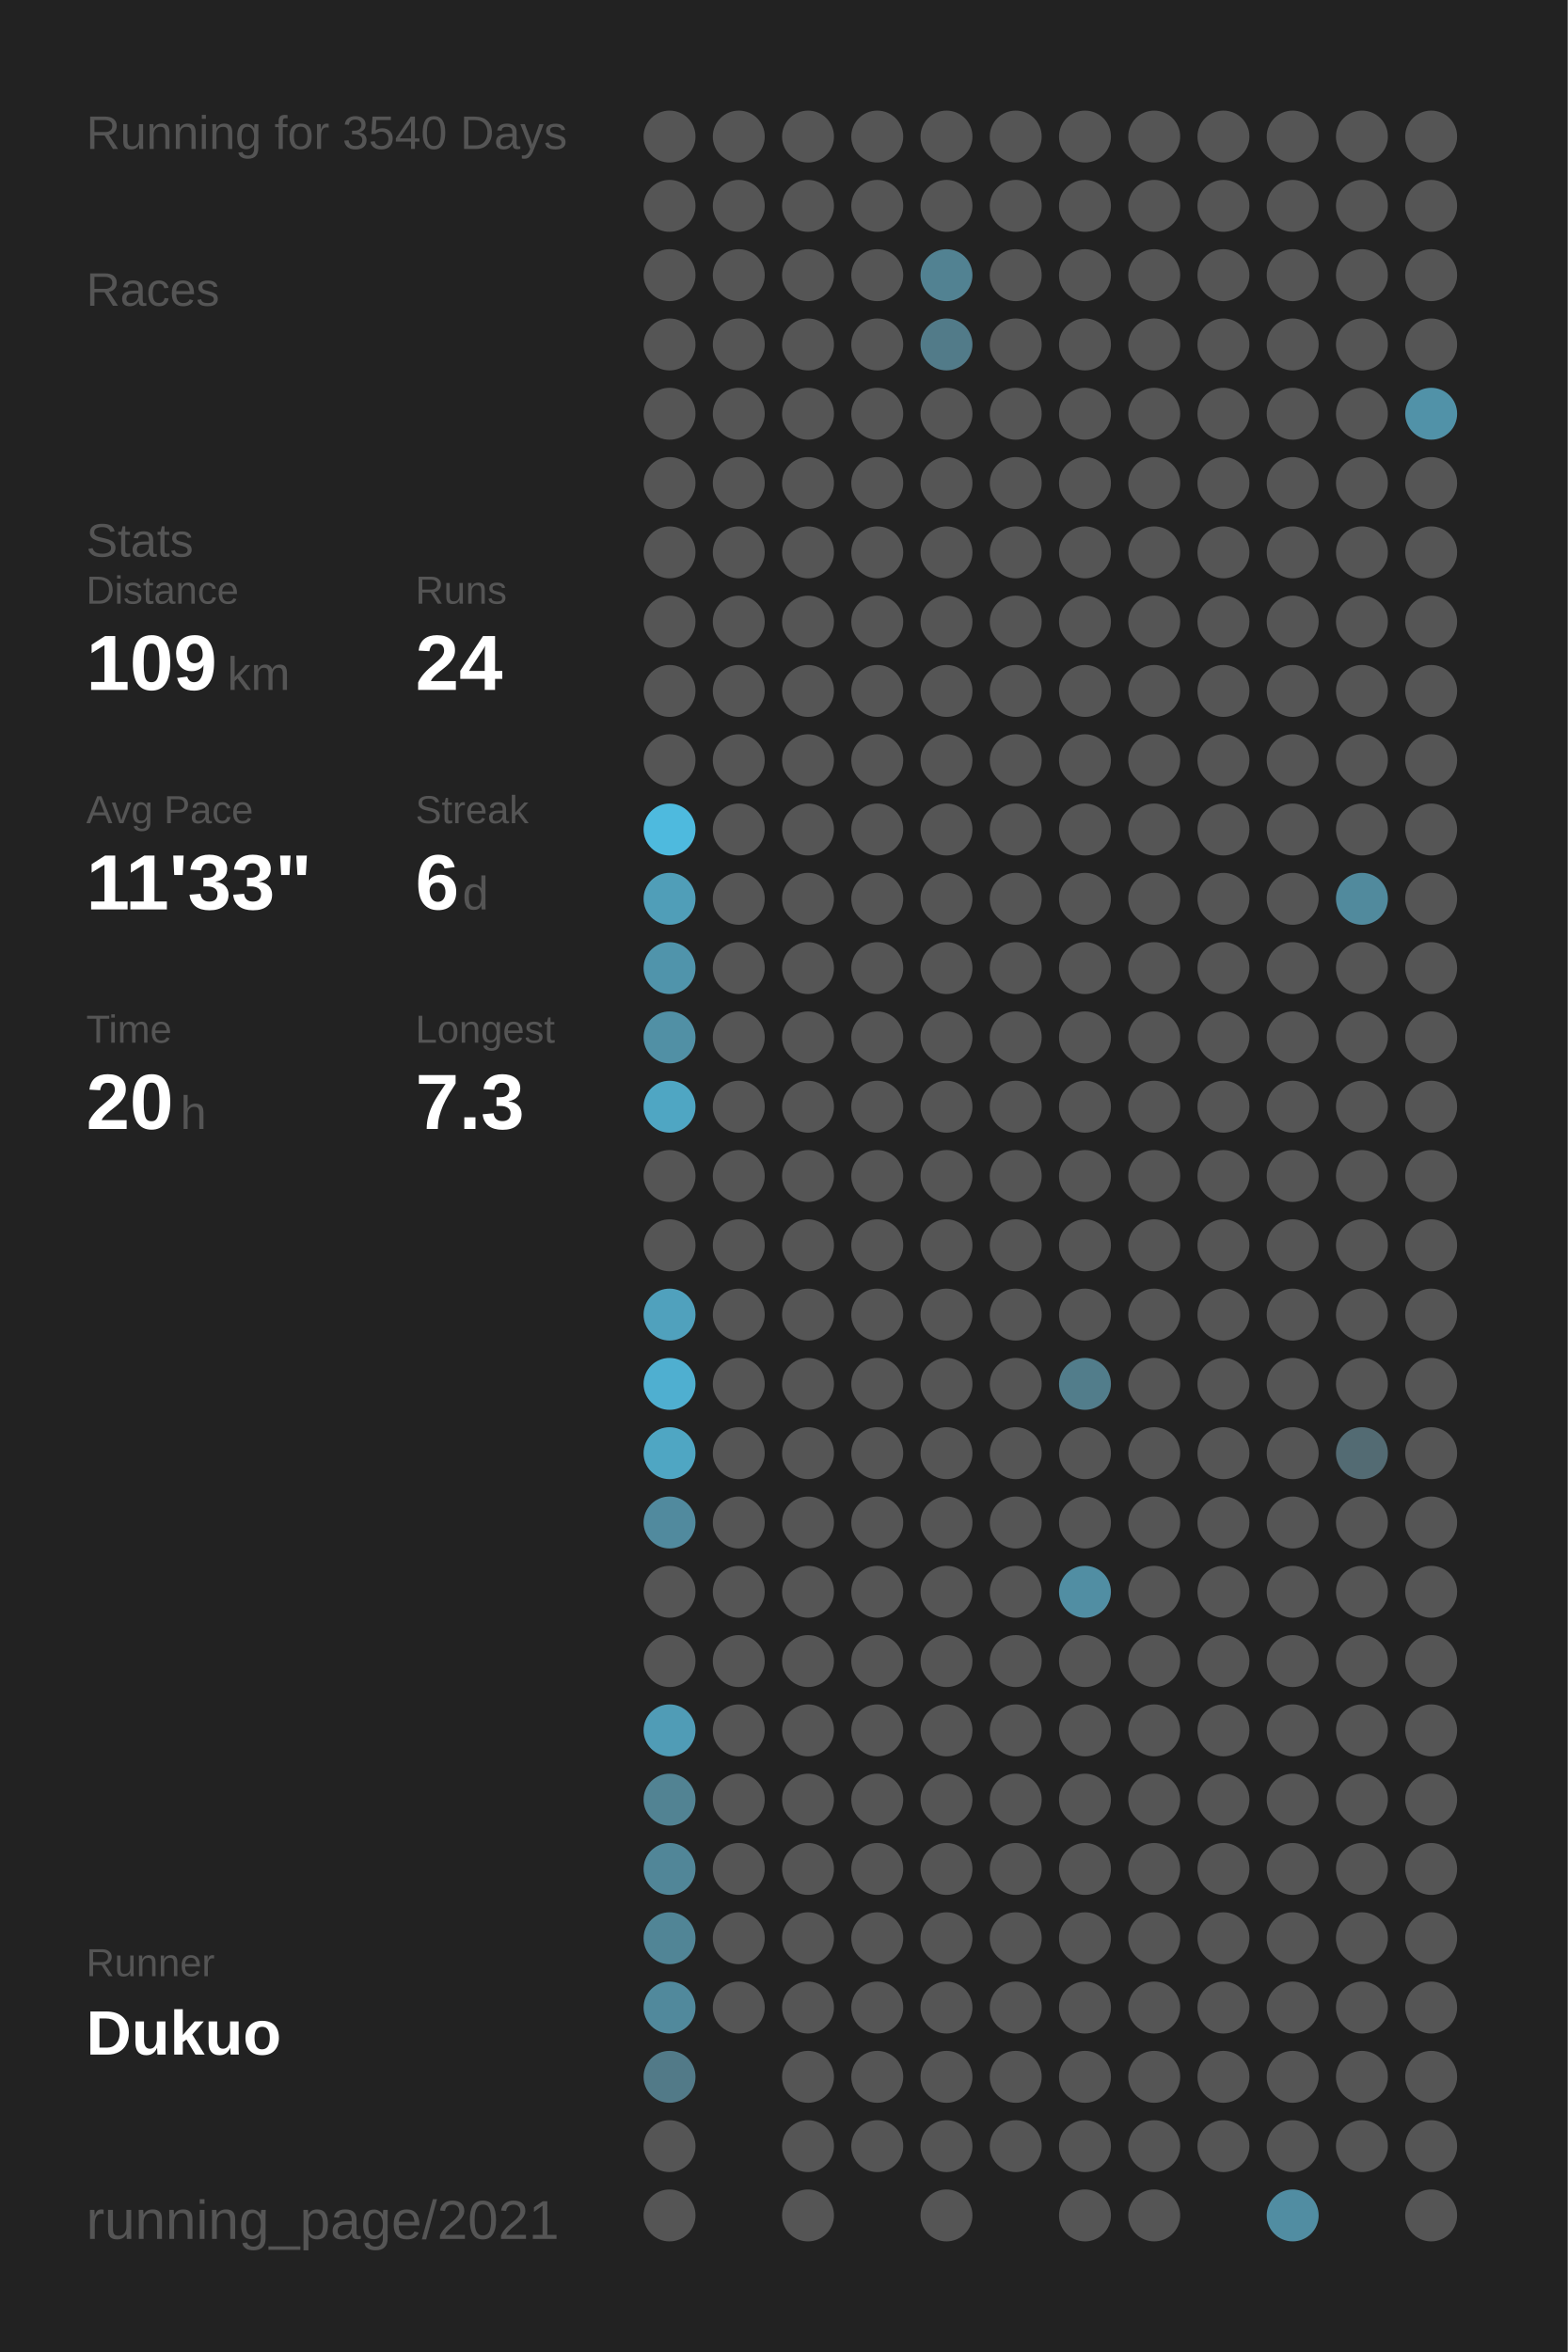
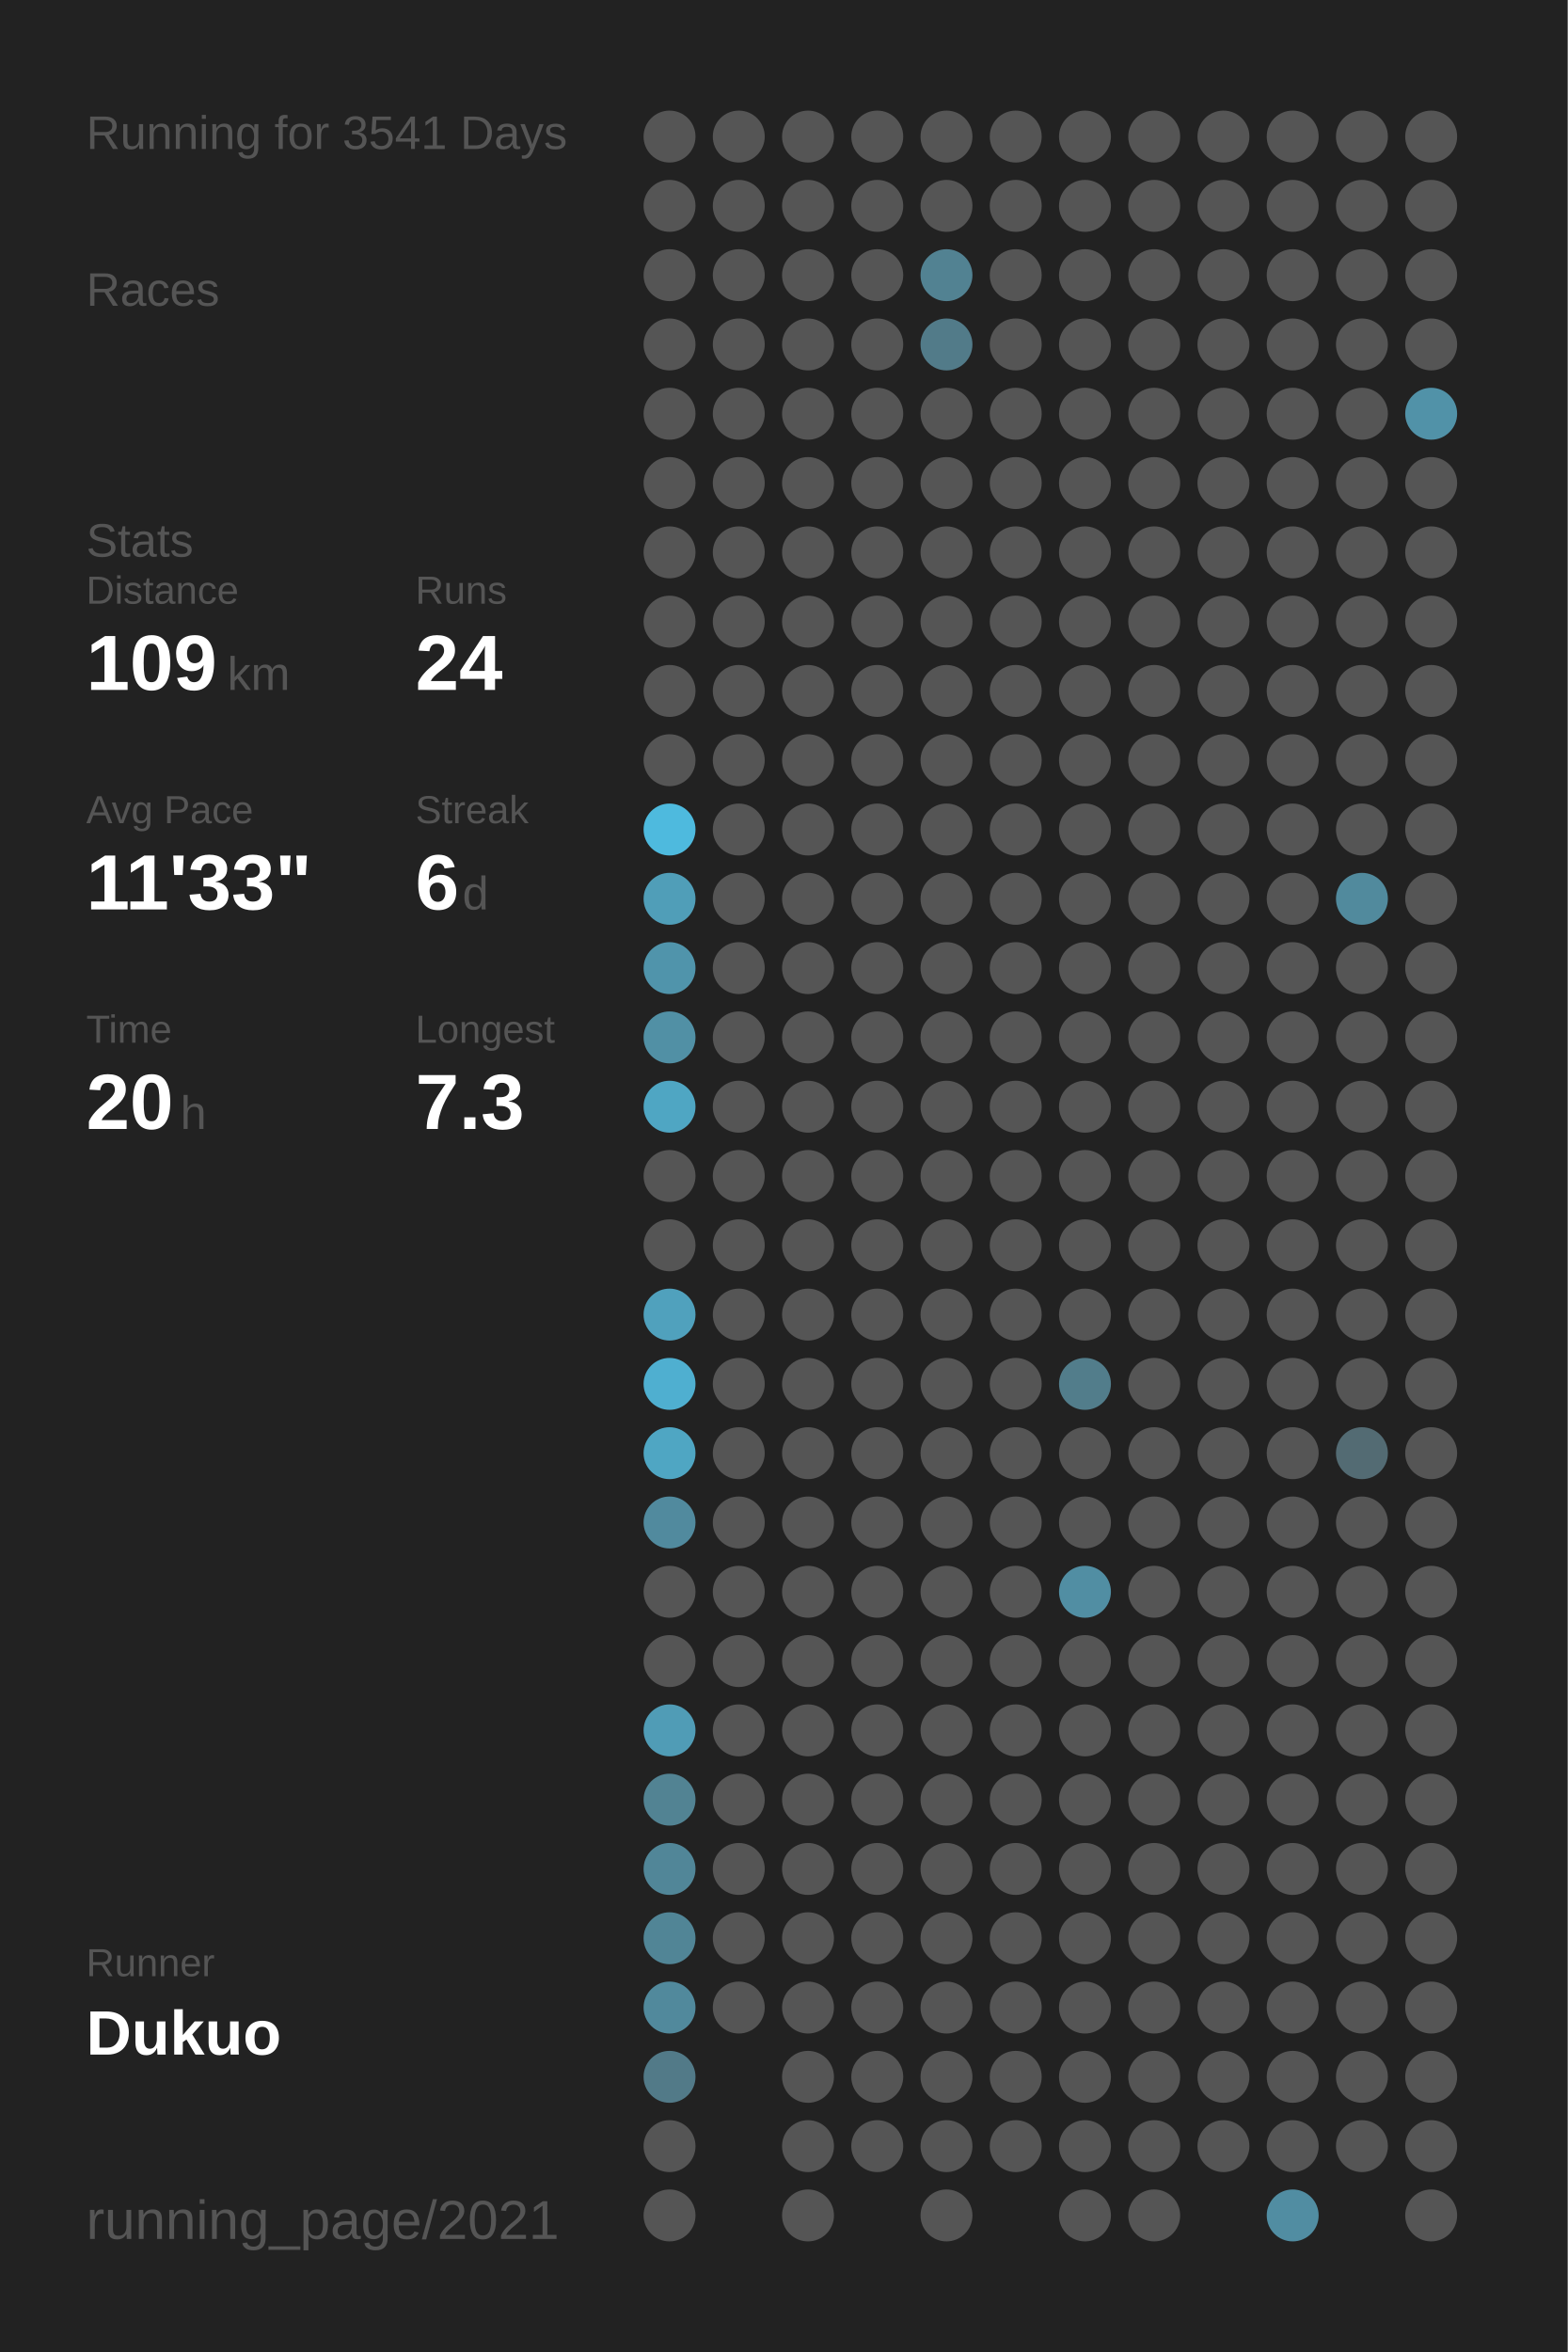
<svg xmlns="http://www.w3.org/2000/svg" baseProfile="full" height="300mm" version="1.1" viewBox="0,0,200,300" width="200mm">
  <defs />
  <rect fill="#222222" height="300" width="200" x="0" y="0" />
-   <text fill="#555555" style="font-size:6px; font-family:Arial;" x="11" y="19">Running for 3540 Days</text>
+   <text fill="#555555" style="font-size:6px; font-family:Arial;" x="11" y="19">Running for 3541 Days</text>
  <text fill="#555555" style="font-size:6px; font-family:Arial;" x="11" y="39">Races</text>
  <text fill="#555555" style="font-size:6px; font-family:Arial;" x="11" y="71">Stats</text>
  <text fill="#555555" style="font-size:5px; font-family:Arial;" x="11" y="77">Distance</text>
  <text fill="#FFFFFF" style="font-size:10px; font-family:Arial; font-weight:bold;" x="11" y="88">109</text>
  <text fill="#555555" style="font-size:6px; font-family:Arial;" x="29" y="88">km</text>
  <text fill="#555555" style="font-size:5px; font-family:Arial;" x="53" y="77">Runs</text>
  <text fill="#FFFFFF" style="font-size:10px; font-family:Arial; font-weight:bold;" x="53" y="88">24</text>
  <text fill="#555555" style="font-size:5px; font-family:Arial;" x="11" y="105">Avg Pace</text>
  <text fill="#FFFFFF" style="font-size:10px; font-family:Arial; font-weight:bold;" x="11" y="116">11'33"</text>
  <text fill="#555555" style="font-size:5px; font-family:Arial;" x="53" y="105">Streak</text>
  <text fill="#FFFFFF" style="font-size:10px; font-family:Arial; font-weight:bold;" x="53" y="116">6</text>
  <text fill="#555555" style="font-size:6px; font-family:Arial;" x="59" y="116">d</text>
  <text fill="#555555" style="font-size:5px; font-family:Arial;" x="11" y="133">Time</text>
  <text fill="#FFFFFF" style="font-size:10px; font-family:Arial; font-weight:bold;" x="11" y="144">20</text>
  <text fill="#555555" style="font-size:6px; font-family:Arial;" x="23" y="144">h</text>
  <text fill="#555555" style="font-size:5px; font-family:Arial;" x="53" y="133">Longest</text>
  <text fill="#FFFFFF" style="font-size:10px; font-family:Arial; font-weight:bold;" x="53" y="144">7.3</text>
  <text fill="#555555" style="font-size:5px; font-family:Arial;" x="11" y="252.065">Runner</text>
  <text fill="#FFFFFF" style="font-size:8px; font-family:Arial; font-weight:bold;" x="11" y="262.065">Dukuo</text>
  <text fill="#555555" style="font-size:7px; font-family:Arial;" x="11" y="285.581">running_page/2021</text>
  <circle cx="85.417" cy="17.419" fill="#555555" r="3.312" />
  <circle cx="85.417" cy="26.258" fill="#555555" r="3.312" />
  <circle cx="85.417" cy="35.097" fill="#555555" r="3.312" />
  <circle cx="85.417" cy="43.935" fill="#555555" r="3.312" />
  <circle cx="85.417" cy="52.774" fill="#555555" r="3.312" />
  <circle cx="85.417" cy="61.613" fill="#555555" r="3.312" />
  <circle cx="85.417" cy="70.452" fill="#555555" r="3.312" />
  <circle cx="85.417" cy="79.29" fill="#555555" r="3.312" />
  <circle cx="85.417" cy="88.129" fill="#555555" r="3.312" />
  <circle cx="85.417" cy="96.968" fill="#555555" r="3.312" />
  <circle cx="85.417" cy="105.806" fill="#4ebade" r="3.312" />
  <circle cx="85.417" cy="114.645" fill="#509eb8" r="3.312" />
  <circle cx="85.417" cy="123.484" fill="#5094ab" r="3.312" />
  <circle cx="85.417" cy="132.323" fill="#5190a5" r="3.312" />
  <circle cx="85.417" cy="141.161" fill="#4fa6c3" r="3.312" />
  <circle cx="85.417" cy="150" fill="#555555" r="3.312" />
  <circle cx="85.417" cy="158.839" fill="#555555" r="3.312" />
  <circle cx="85.417" cy="167.677" fill="#50a1bd" r="3.312" />
  <circle cx="85.417" cy="176.516" fill="#4fafd0" r="3.312" />
  <circle cx="85.417" cy="185.355" fill="#4fa6c3" r="3.312" />
  <circle cx="85.417" cy="194.194" fill="#518a9e" r="3.312" />
  <circle cx="85.417" cy="203.032" fill="#555555" r="3.312" />
  <circle cx="85.417" cy="211.871" fill="#555555" r="3.312" />
  <circle cx="85.417" cy="220.71" fill="#509cb6" r="3.312" />
  <circle cx="85.417" cy="229.548" fill="#528393" r="3.312" />
  <circle cx="85.417" cy="238.387" fill="#518698" r="3.312" />
  <circle cx="85.417" cy="247.226" fill="#518596" r="3.312" />
  <circle cx="85.417" cy="256.065" fill="#51899c" r="3.312" />
  <circle cx="85.417" cy="264.903" fill="#527a88" r="3.312" />
  <circle cx="85.417" cy="273.742" fill="#555555" r="3.312" />
  <circle cx="85.417" cy="282.581" fill="#555555" r="3.312" />
  <circle cx="94.25" cy="17.419" fill="#555555" r="3.312" />
  <circle cx="94.25" cy="26.258" fill="#555555" r="3.312" />
  <circle cx="94.25" cy="35.097" fill="#555555" r="3.312" />
  <circle cx="94.25" cy="43.935" fill="#555555" r="3.312" />
  <circle cx="94.25" cy="52.774" fill="#555555" r="3.312" />
  <circle cx="94.25" cy="61.613" fill="#555555" r="3.312" />
  <circle cx="94.25" cy="70.452" fill="#555555" r="3.312" />
  <circle cx="94.25" cy="79.29" fill="#555555" r="3.312" />
  <circle cx="94.25" cy="88.129" fill="#555555" r="3.312" />
  <circle cx="94.25" cy="96.968" fill="#555555" r="3.312" />
  <circle cx="94.25" cy="105.806" fill="#555555" r="3.312" />
  <circle cx="94.25" cy="114.645" fill="#555555" r="3.312" />
  <circle cx="94.25" cy="123.484" fill="#555555" r="3.312" />
  <circle cx="94.25" cy="132.323" fill="#555555" r="3.312" />
  <circle cx="94.25" cy="141.161" fill="#555555" r="3.312" />
  <circle cx="94.25" cy="150" fill="#555555" r="3.312" />
  <circle cx="94.25" cy="158.839" fill="#555555" r="3.312" />
  <circle cx="94.25" cy="167.677" fill="#555555" r="3.312" />
  <circle cx="94.25" cy="176.516" fill="#555555" r="3.312" />
  <circle cx="94.25" cy="185.355" fill="#555555" r="3.312" />
  <circle cx="94.25" cy="194.194" fill="#555555" r="3.312" />
  <circle cx="94.25" cy="203.032" fill="#555555" r="3.312" />
  <circle cx="94.25" cy="211.871" fill="#555555" r="3.312" />
  <circle cx="94.25" cy="220.71" fill="#555555" r="3.312" />
  <circle cx="94.25" cy="229.548" fill="#555555" r="3.312" />
  <circle cx="94.25" cy="238.387" fill="#555555" r="3.312" />
  <circle cx="94.25" cy="247.226" fill="#555555" r="3.312" />
  <circle cx="94.25" cy="256.065" fill="#555555" r="3.312" />
  <circle cx="103.083" cy="17.419" fill="#555555" r="3.312" />
  <circle cx="103.083" cy="26.258" fill="#555555" r="3.312" />
  <circle cx="103.083" cy="35.097" fill="#555555" r="3.312" />
  <circle cx="103.083" cy="43.935" fill="#555555" r="3.312" />
  <circle cx="103.083" cy="52.774" fill="#555555" r="3.312" />
  <circle cx="103.083" cy="61.613" fill="#555555" r="3.312" />
  <circle cx="103.083" cy="70.452" fill="#555555" r="3.312" />
  <circle cx="103.083" cy="79.29" fill="#555555" r="3.312" />
  <circle cx="103.083" cy="88.129" fill="#555555" r="3.312" />
  <circle cx="103.083" cy="96.968" fill="#555555" r="3.312" />
  <circle cx="103.083" cy="105.806" fill="#555555" r="3.312" />
  <circle cx="103.083" cy="114.645" fill="#555555" r="3.312" />
  <circle cx="103.083" cy="123.484" fill="#555555" r="3.312" />
  <circle cx="103.083" cy="132.323" fill="#555555" r="3.312" />
  <circle cx="103.083" cy="141.161" fill="#555555" r="3.312" />
  <circle cx="103.083" cy="150" fill="#555555" r="3.312" />
  <circle cx="103.083" cy="158.839" fill="#555555" r="3.312" />
  <circle cx="103.083" cy="167.677" fill="#555555" r="3.312" />
  <circle cx="103.083" cy="176.516" fill="#555555" r="3.312" />
  <circle cx="103.083" cy="185.355" fill="#555555" r="3.312" />
  <circle cx="103.083" cy="194.194" fill="#555555" r="3.312" />
  <circle cx="103.083" cy="203.032" fill="#555555" r="3.312" />
  <circle cx="103.083" cy="211.871" fill="#555555" r="3.312" />
  <circle cx="103.083" cy="220.71" fill="#555555" r="3.312" />
  <circle cx="103.083" cy="229.548" fill="#555555" r="3.312" />
  <circle cx="103.083" cy="238.387" fill="#555555" r="3.312" />
  <circle cx="103.083" cy="247.226" fill="#555555" r="3.312" />
  <circle cx="103.083" cy="256.065" fill="#555555" r="3.312" />
  <circle cx="103.083" cy="264.903" fill="#555555" r="3.312" />
  <circle cx="103.083" cy="273.742" fill="#555555" r="3.312" />
  <circle cx="103.083" cy="282.581" fill="#555555" r="3.312" />
  <circle cx="111.917" cy="17.419" fill="#555555" r="3.312" />
  <circle cx="111.917" cy="26.258" fill="#555555" r="3.312" />
  <circle cx="111.917" cy="35.097" fill="#555555" r="3.312" />
  <circle cx="111.917" cy="43.935" fill="#555555" r="3.312" />
  <circle cx="111.917" cy="52.774" fill="#555555" r="3.312" />
  <circle cx="111.917" cy="61.613" fill="#555555" r="3.312" />
  <circle cx="111.917" cy="70.452" fill="#555555" r="3.312" />
  <circle cx="111.917" cy="79.29" fill="#555555" r="3.312" />
  <circle cx="111.917" cy="88.129" fill="#555555" r="3.312" />
  <circle cx="111.917" cy="96.968" fill="#555555" r="3.312" />
  <circle cx="111.917" cy="105.806" fill="#555555" r="3.312" />
  <circle cx="111.917" cy="114.645" fill="#555555" r="3.312" />
  <circle cx="111.917" cy="123.484" fill="#555555" r="3.312" />
  <circle cx="111.917" cy="132.323" fill="#555555" r="3.312" />
  <circle cx="111.917" cy="141.161" fill="#555555" r="3.312" />
  <circle cx="111.917" cy="150" fill="#555555" r="3.312" />
  <circle cx="111.917" cy="158.839" fill="#555555" r="3.312" />
  <circle cx="111.917" cy="167.677" fill="#555555" r="3.312" />
  <circle cx="111.917" cy="176.516" fill="#555555" r="3.312" />
  <circle cx="111.917" cy="185.355" fill="#555555" r="3.312" />
  <circle cx="111.917" cy="194.194" fill="#555555" r="3.312" />
  <circle cx="111.917" cy="203.032" fill="#555555" r="3.312" />
  <circle cx="111.917" cy="211.871" fill="#555555" r="3.312" />
  <circle cx="111.917" cy="220.71" fill="#555555" r="3.312" />
  <circle cx="111.917" cy="229.548" fill="#555555" r="3.312" />
  <circle cx="111.917" cy="238.387" fill="#555555" r="3.312" />
  <circle cx="111.917" cy="247.226" fill="#555555" r="3.312" />
  <circle cx="111.917" cy="256.065" fill="#555555" r="3.312" />
  <circle cx="111.917" cy="264.903" fill="#555555" r="3.312" />
  <circle cx="111.917" cy="273.742" fill="#555555" r="3.312" />
  <circle cx="120.75" cy="17.419" fill="#555555" r="3.312" />
  <circle cx="120.75" cy="26.258" fill="#555555" r="3.312" />
  <circle cx="120.75" cy="35.097" fill="#528292" r="3.312" />
  <circle cx="120.75" cy="43.935" fill="#527b89" r="3.312" />
  <circle cx="120.75" cy="52.774" fill="#555555" r="3.312" />
  <circle cx="120.75" cy="61.613" fill="#555555" r="3.312" />
  <circle cx="120.75" cy="70.452" fill="#555555" r="3.312" />
  <circle cx="120.75" cy="79.29" fill="#555555" r="3.312" />
  <circle cx="120.75" cy="88.129" fill="#555555" r="3.312" />
  <circle cx="120.75" cy="96.968" fill="#555555" r="3.312" />
  <circle cx="120.75" cy="105.806" fill="#555555" r="3.312" />
  <circle cx="120.75" cy="114.645" fill="#555555" r="3.312" />
  <circle cx="120.75" cy="123.484" fill="#555555" r="3.312" />
  <circle cx="120.75" cy="132.323" fill="#555555" r="3.312" />
  <circle cx="120.75" cy="141.161" fill="#555555" r="3.312" />
  <circle cx="120.75" cy="150" fill="#555555" r="3.312" />
  <circle cx="120.75" cy="158.839" fill="#555555" r="3.312" />
  <circle cx="120.75" cy="167.677" fill="#555555" r="3.312" />
  <circle cx="120.75" cy="176.516" fill="#555555" r="3.312" />
  <circle cx="120.75" cy="185.355" fill="#555555" r="3.312" />
  <circle cx="120.75" cy="194.194" fill="#555555" r="3.312" />
  <circle cx="120.75" cy="203.032" fill="#555555" r="3.312" />
  <circle cx="120.75" cy="211.871" fill="#555555" r="3.312" />
  <circle cx="120.75" cy="220.71" fill="#555555" r="3.312" />
  <circle cx="120.75" cy="229.548" fill="#555555" r="3.312" />
  <circle cx="120.75" cy="238.387" fill="#555555" r="3.312" />
  <circle cx="120.75" cy="247.226" fill="#555555" r="3.312" />
  <circle cx="120.75" cy="256.065" fill="#555555" r="3.312" />
  <circle cx="120.75" cy="264.903" fill="#555555" r="3.312" />
  <circle cx="120.75" cy="273.742" fill="#555555" r="3.312" />
  <circle cx="120.75" cy="282.581" fill="#555555" r="3.312" />
  <circle cx="129.583" cy="17.419" fill="#555555" r="3.312" />
  <circle cx="129.583" cy="26.258" fill="#555555" r="3.312" />
  <circle cx="129.583" cy="35.097" fill="#555555" r="3.312" />
  <circle cx="129.583" cy="43.935" fill="#555555" r="3.312" />
  <circle cx="129.583" cy="52.774" fill="#555555" r="3.312" />
  <circle cx="129.583" cy="61.613" fill="#555555" r="3.312" />
  <circle cx="129.583" cy="70.452" fill="#555555" r="3.312" />
  <circle cx="129.583" cy="79.29" fill="#555555" r="3.312" />
  <circle cx="129.583" cy="88.129" fill="#555555" r="3.312" />
  <circle cx="129.583" cy="96.968" fill="#555555" r="3.312" />
  <circle cx="129.583" cy="105.806" fill="#555555" r="3.312" />
  <circle cx="129.583" cy="114.645" fill="#555555" r="3.312" />
  <circle cx="129.583" cy="123.484" fill="#555555" r="3.312" />
  <circle cx="129.583" cy="132.323" fill="#555555" r="3.312" />
  <circle cx="129.583" cy="141.161" fill="#555555" r="3.312" />
  <circle cx="129.583" cy="150" fill="#555555" r="3.312" />
  <circle cx="129.583" cy="158.839" fill="#555555" r="3.312" />
  <circle cx="129.583" cy="167.677" fill="#555555" r="3.312" />
  <circle cx="129.583" cy="176.516" fill="#555555" r="3.312" />
  <circle cx="129.583" cy="185.355" fill="#555555" r="3.312" />
  <circle cx="129.583" cy="194.194" fill="#555555" r="3.312" />
  <circle cx="129.583" cy="203.032" fill="#555555" r="3.312" />
  <circle cx="129.583" cy="211.871" fill="#555555" r="3.312" />
  <circle cx="129.583" cy="220.71" fill="#555555" r="3.312" />
  <circle cx="129.583" cy="229.548" fill="#555555" r="3.312" />
  <circle cx="129.583" cy="238.387" fill="#555555" r="3.312" />
  <circle cx="129.583" cy="247.226" fill="#555555" r="3.312" />
  <circle cx="129.583" cy="256.065" fill="#555555" r="3.312" />
  <circle cx="129.583" cy="264.903" fill="#555555" r="3.312" />
  <circle cx="129.583" cy="273.742" fill="#555555" r="3.312" />
  <circle cx="138.417" cy="17.419" fill="#555555" r="3.312" />
  <circle cx="138.417" cy="26.258" fill="#555555" r="3.312" />
  <circle cx="138.417" cy="35.097" fill="#555555" r="3.312" />
  <circle cx="138.417" cy="43.935" fill="#555555" r="3.312" />
  <circle cx="138.417" cy="52.774" fill="#555555" r="3.312" />
  <circle cx="138.417" cy="61.613" fill="#555555" r="3.312" />
  <circle cx="138.417" cy="70.452" fill="#555555" r="3.312" />
  <circle cx="138.417" cy="79.29" fill="#555555" r="3.312" />
  <circle cx="138.417" cy="88.129" fill="#555555" r="3.312" />
  <circle cx="138.417" cy="96.968" fill="#555555" r="3.312" />
  <circle cx="138.417" cy="105.806" fill="#555555" r="3.312" />
  <circle cx="138.417" cy="114.645" fill="#555555" r="3.312" />
  <circle cx="138.417" cy="123.484" fill="#555555" r="3.312" />
  <circle cx="138.417" cy="132.323" fill="#555555" r="3.312" />
  <circle cx="138.417" cy="141.161" fill="#555555" r="3.312" />
  <circle cx="138.417" cy="150" fill="#555555" r="3.312" />
  <circle cx="138.417" cy="158.839" fill="#555555" r="3.312" />
  <circle cx="138.417" cy="167.677" fill="#555555" r="3.312" />
  <circle cx="138.417" cy="176.516" fill="#527d8b" r="3.312" />
  <circle cx="138.417" cy="185.355" fill="#555555" r="3.312" />
  <circle cx="138.417" cy="194.194" fill="#555555" r="3.312" />
  <circle cx="138.417" cy="203.032" fill="#518ea3" r="3.312" />
  <circle cx="138.417" cy="211.871" fill="#555555" r="3.312" />
  <circle cx="138.417" cy="220.71" fill="#555555" r="3.312" />
  <circle cx="138.417" cy="229.548" fill="#555555" r="3.312" />
  <circle cx="138.417" cy="238.387" fill="#555555" r="3.312" />
  <circle cx="138.417" cy="247.226" fill="#555555" r="3.312" />
  <circle cx="138.417" cy="256.065" fill="#555555" r="3.312" />
  <circle cx="138.417" cy="264.903" fill="#555555" r="3.312" />
  <circle cx="138.417" cy="273.742" fill="#555555" r="3.312" />
  <circle cx="138.417" cy="282.581" fill="#555555" r="3.312" />
  <circle cx="147.25" cy="17.419" fill="#555555" r="3.312" />
  <circle cx="147.25" cy="26.258" fill="#555555" r="3.312" />
  <circle cx="147.25" cy="35.097" fill="#555555" r="3.312" />
  <circle cx="147.25" cy="43.935" fill="#555555" r="3.312" />
  <circle cx="147.25" cy="52.774" fill="#555555" r="3.312" />
  <circle cx="147.25" cy="61.613" fill="#555555" r="3.312" />
  <circle cx="147.25" cy="70.452" fill="#555555" r="3.312" />
  <circle cx="147.25" cy="79.29" fill="#555555" r="3.312" />
  <circle cx="147.25" cy="88.129" fill="#555555" r="3.312" />
  <circle cx="147.25" cy="96.968" fill="#555555" r="3.312" />
  <circle cx="147.25" cy="105.806" fill="#555555" r="3.312" />
  <circle cx="147.25" cy="114.645" fill="#555555" r="3.312" />
  <circle cx="147.25" cy="123.484" fill="#555555" r="3.312" />
  <circle cx="147.25" cy="132.323" fill="#555555" r="3.312" />
  <circle cx="147.25" cy="141.161" fill="#555555" r="3.312" />
  <circle cx="147.25" cy="150" fill="#555555" r="3.312" />
  <circle cx="147.25" cy="158.839" fill="#555555" r="3.312" />
  <circle cx="147.25" cy="167.677" fill="#555555" r="3.312" />
  <circle cx="147.25" cy="176.516" fill="#555555" r="3.312" />
  <circle cx="147.25" cy="185.355" fill="#555555" r="3.312" />
  <circle cx="147.25" cy="194.194" fill="#555555" r="3.312" />
  <circle cx="147.25" cy="203.032" fill="#555555" r="3.312" />
  <circle cx="147.25" cy="211.871" fill="#555555" r="3.312" />
  <circle cx="147.25" cy="220.71" fill="#555555" r="3.312" />
  <circle cx="147.25" cy="229.548" fill="#555555" r="3.312" />
  <circle cx="147.25" cy="238.387" fill="#555555" r="3.312" />
  <circle cx="147.25" cy="247.226" fill="#555555" r="3.312" />
  <circle cx="147.25" cy="256.065" fill="#555555" r="3.312" />
  <circle cx="147.25" cy="264.903" fill="#555555" r="3.312" />
  <circle cx="147.25" cy="273.742" fill="#555555" r="3.312" />
  <circle cx="147.25" cy="282.581" fill="#555555" r="3.312" />
  <circle cx="156.083" cy="17.419" fill="#555555" r="3.312" />
  <circle cx="156.083" cy="26.258" fill="#555555" r="3.312" />
  <circle cx="156.083" cy="35.097" fill="#555555" r="3.312" />
  <circle cx="156.083" cy="43.935" fill="#555555" r="3.312" />
  <circle cx="156.083" cy="52.774" fill="#555555" r="3.312" />
  <circle cx="156.083" cy="61.613" fill="#555555" r="3.312" />
  <circle cx="156.083" cy="70.452" fill="#555555" r="3.312" />
  <circle cx="156.083" cy="79.29" fill="#555555" r="3.312" />
  <circle cx="156.083" cy="88.129" fill="#555555" r="3.312" />
  <circle cx="156.083" cy="96.968" fill="#555555" r="3.312" />
  <circle cx="156.083" cy="105.806" fill="#555555" r="3.312" />
  <circle cx="156.083" cy="114.645" fill="#555555" r="3.312" />
  <circle cx="156.083" cy="123.484" fill="#555555" r="3.312" />
  <circle cx="156.083" cy="132.323" fill="#555555" r="3.312" />
  <circle cx="156.083" cy="141.161" fill="#555555" r="3.312" />
  <circle cx="156.083" cy="150" fill="#555555" r="3.312" />
  <circle cx="156.083" cy="158.839" fill="#555555" r="3.312" />
  <circle cx="156.083" cy="167.677" fill="#555555" r="3.312" />
  <circle cx="156.083" cy="176.516" fill="#555555" r="3.312" />
  <circle cx="156.083" cy="185.355" fill="#555555" r="3.312" />
  <circle cx="156.083" cy="194.194" fill="#555555" r="3.312" />
  <circle cx="156.083" cy="203.032" fill="#555555" r="3.312" />
  <circle cx="156.083" cy="211.871" fill="#555555" r="3.312" />
  <circle cx="156.083" cy="220.71" fill="#555555" r="3.312" />
  <circle cx="156.083" cy="229.548" fill="#555555" r="3.312" />
  <circle cx="156.083" cy="238.387" fill="#555555" r="3.312" />
  <circle cx="156.083" cy="247.226" fill="#555555" r="3.312" />
  <circle cx="156.083" cy="256.065" fill="#555555" r="3.312" />
  <circle cx="156.083" cy="264.903" fill="#555555" r="3.312" />
  <circle cx="156.083" cy="273.742" fill="#555555" r="3.312" />
  <circle cx="164.917" cy="17.419" fill="#555555" r="3.312" />
  <circle cx="164.917" cy="26.258" fill="#555555" r="3.312" />
  <circle cx="164.917" cy="35.097" fill="#555555" r="3.312" />
  <circle cx="164.917" cy="43.935" fill="#555555" r="3.312" />
  <circle cx="164.917" cy="52.774" fill="#555555" r="3.312" />
  <circle cx="164.917" cy="61.613" fill="#555555" r="3.312" />
  <circle cx="164.917" cy="70.452" fill="#555555" r="3.312" />
  <circle cx="164.917" cy="79.29" fill="#555555" r="3.312" />
  <circle cx="164.917" cy="88.129" fill="#555555" r="3.312" />
  <circle cx="164.917" cy="96.968" fill="#555555" r="3.312" />
  <circle cx="164.917" cy="105.806" fill="#555555" r="3.312" />
  <circle cx="164.917" cy="114.645" fill="#555555" r="3.312" />
  <circle cx="164.917" cy="123.484" fill="#555555" r="3.312" />
  <circle cx="164.917" cy="132.323" fill="#555555" r="3.312" />
  <circle cx="164.917" cy="141.161" fill="#555555" r="3.312" />
  <circle cx="164.917" cy="150" fill="#555555" r="3.312" />
  <circle cx="164.917" cy="158.839" fill="#555555" r="3.312" />
  <circle cx="164.917" cy="167.677" fill="#555555" r="3.312" />
  <circle cx="164.917" cy="176.516" fill="#555555" r="3.312" />
  <circle cx="164.917" cy="185.355" fill="#555555" r="3.312" />
  <circle cx="164.917" cy="194.194" fill="#555555" r="3.312" />
  <circle cx="164.917" cy="203.032" fill="#555555" r="3.312" />
  <circle cx="164.917" cy="211.871" fill="#555555" r="3.312" />
  <circle cx="164.917" cy="220.71" fill="#555555" r="3.312" />
  <circle cx="164.917" cy="229.548" fill="#555555" r="3.312" />
  <circle cx="164.917" cy="238.387" fill="#555555" r="3.312" />
  <circle cx="164.917" cy="247.226" fill="#555555" r="3.312" />
  <circle cx="164.917" cy="256.065" fill="#555555" r="3.312" />
  <circle cx="164.917" cy="264.903" fill="#555555" r="3.312" />
  <circle cx="164.917" cy="273.742" fill="#555555" r="3.312" />
  <circle cx="164.917" cy="282.581" fill="#518da2" r="3.312" />
  <circle cx="173.75" cy="17.419" fill="#555555" r="3.312" />
  <circle cx="173.75" cy="26.258" fill="#555555" r="3.312" />
  <circle cx="173.75" cy="35.097" fill="#555555" r="3.312" />
  <circle cx="173.75" cy="43.935" fill="#555555" r="3.312" />
  <circle cx="173.75" cy="52.774" fill="#555555" r="3.312" />
  <circle cx="173.75" cy="61.613" fill="#555555" r="3.312" />
  <circle cx="173.75" cy="70.452" fill="#555555" r="3.312" />
  <circle cx="173.75" cy="79.29" fill="#555555" r="3.312" />
  <circle cx="173.75" cy="88.129" fill="#555555" r="3.312" />
  <circle cx="173.75" cy="96.968" fill="#555555" r="3.312" />
  <circle cx="173.75" cy="105.806" fill="#555555" r="3.312" />
  <circle cx="173.75" cy="114.645" fill="#518a9d" r="3.312" />
  <circle cx="173.75" cy="123.484" fill="#555555" r="3.312" />
  <circle cx="173.75" cy="132.323" fill="#555555" r="3.312" />
  <circle cx="173.75" cy="141.161" fill="#555555" r="3.312" />
  <circle cx="173.75" cy="150" fill="#555555" r="3.312" />
  <circle cx="173.75" cy="158.839" fill="#555555" r="3.312" />
  <circle cx="173.75" cy="167.677" fill="#555555" r="3.312" />
  <circle cx="173.75" cy="176.516" fill="#555555" r="3.312" />
  <circle cx="173.75" cy="185.355" fill="#536b73" r="3.312" />
  <circle cx="173.75" cy="194.194" fill="#555555" r="3.312" />
  <circle cx="173.75" cy="203.032" fill="#555555" r="3.312" />
  <circle cx="173.75" cy="211.871" fill="#555555" r="3.312" />
  <circle cx="173.75" cy="220.71" fill="#555555" r="3.312" />
  <circle cx="173.75" cy="229.548" fill="#555555" r="3.312" />
  <circle cx="173.75" cy="238.387" fill="#555555" r="3.312" />
  <circle cx="173.75" cy="247.226" fill="#555555" r="3.312" />
  <circle cx="173.75" cy="256.065" fill="#555555" r="3.312" />
  <circle cx="173.75" cy="264.903" fill="#555555" r="3.312" />
  <circle cx="173.75" cy="273.742" fill="#555555" r="3.312" />
  <circle cx="182.583" cy="17.419" fill="#555555" r="3.312" />
  <circle cx="182.583" cy="26.258" fill="#555555" r="3.312" />
  <circle cx="182.583" cy="35.097" fill="#555555" r="3.312" />
  <circle cx="182.583" cy="43.935" fill="#555555" r="3.312" />
  <circle cx="182.583" cy="52.774" fill="#5192a8" r="3.312" />
  <circle cx="182.583" cy="61.613" fill="#555555" r="3.312" />
  <circle cx="182.583" cy="70.452" fill="#555555" r="3.312" />
  <circle cx="182.583" cy="79.29" fill="#555555" r="3.312" />
  <circle cx="182.583" cy="88.129" fill="#555555" r="3.312" />
  <circle cx="182.583" cy="96.968" fill="#555555" r="3.312" />
  <circle cx="182.583" cy="105.806" fill="#555555" r="3.312" />
  <circle cx="182.583" cy="114.645" fill="#555555" r="3.312" />
  <circle cx="182.583" cy="123.484" fill="#555555" r="3.312" />
  <circle cx="182.583" cy="132.323" fill="#555555" r="3.312" />
  <circle cx="182.583" cy="141.161" fill="#555555" r="3.312" />
  <circle cx="182.583" cy="150" fill="#555555" r="3.312" />
  <circle cx="182.583" cy="158.839" fill="#555555" r="3.312" />
  <circle cx="182.583" cy="167.677" fill="#555555" r="3.312" />
  <circle cx="182.583" cy="176.516" fill="#555555" r="3.312" />
  <circle cx="182.583" cy="185.355" fill="#555555" r="3.312" />
  <circle cx="182.583" cy="194.194" fill="#555555" r="3.312" />
  <circle cx="182.583" cy="203.032" fill="#555555" r="3.312" />
  <circle cx="182.583" cy="211.871" fill="#555555" r="3.312" />
  <circle cx="182.583" cy="220.71" fill="#555555" r="3.312" />
  <circle cx="182.583" cy="229.548" fill="#555555" r="3.312" />
  <circle cx="182.583" cy="238.387" fill="#555555" r="3.312" />
  <circle cx="182.583" cy="247.226" fill="#555555" r="3.312" />
  <circle cx="182.583" cy="256.065" fill="#555555" r="3.312" />
  <circle cx="182.583" cy="264.903" fill="#555555" r="3.312" />
  <circle cx="182.583" cy="273.742" fill="#555555" r="3.312" />
  <circle cx="182.583" cy="282.581" fill="#555555" r="3.312" />
</svg>
